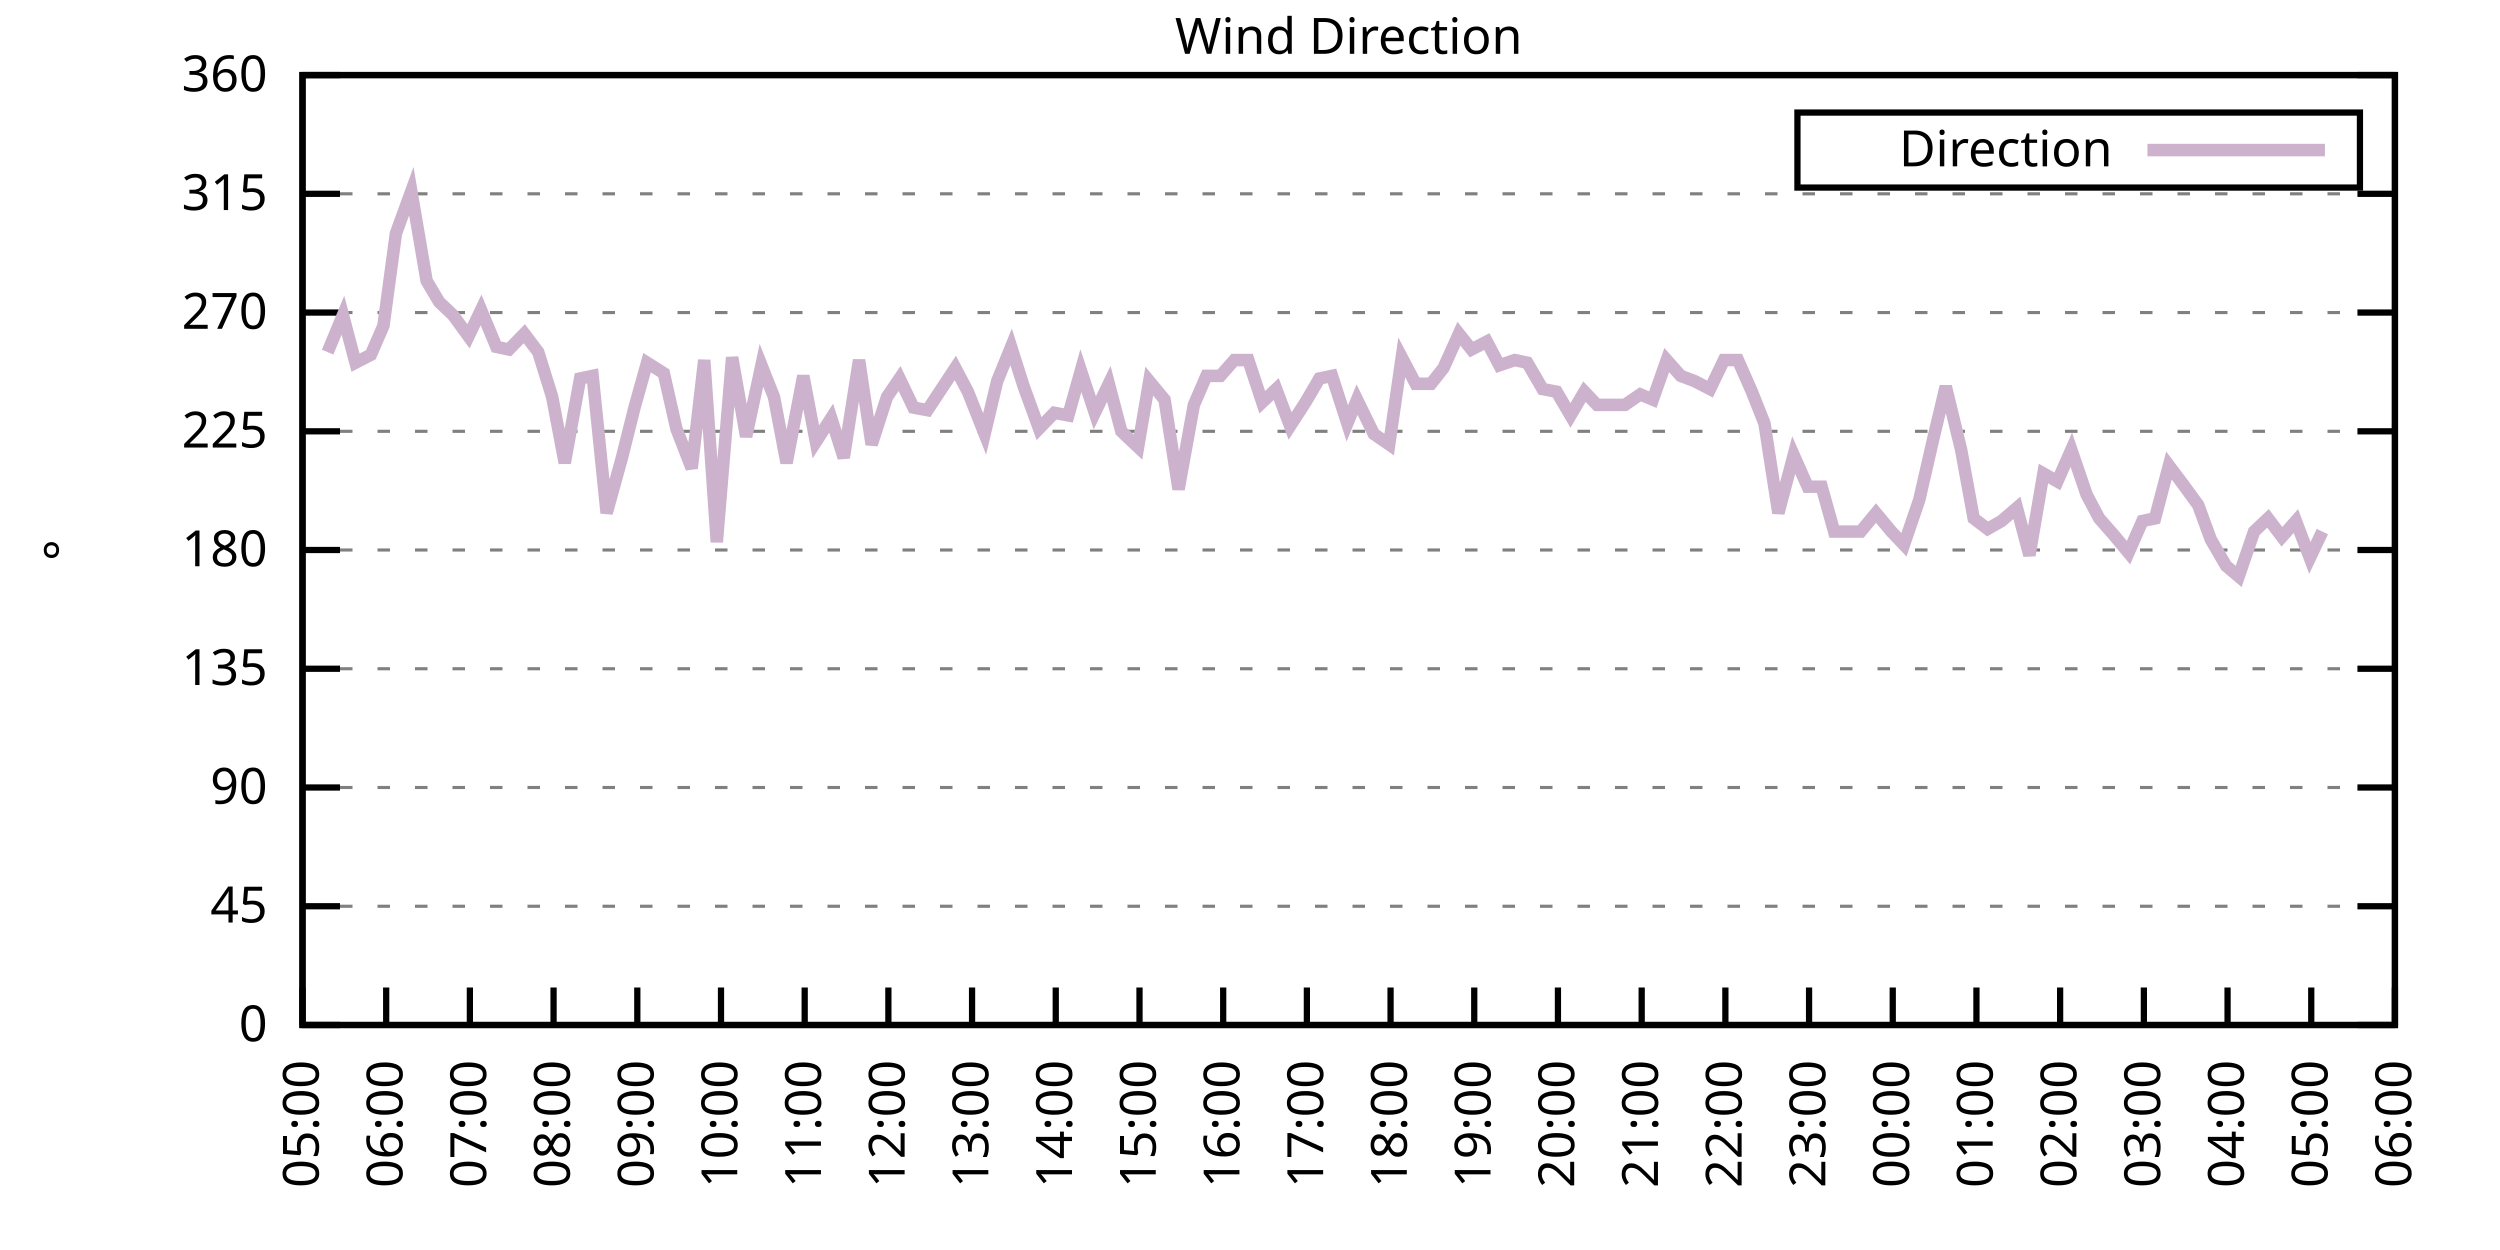
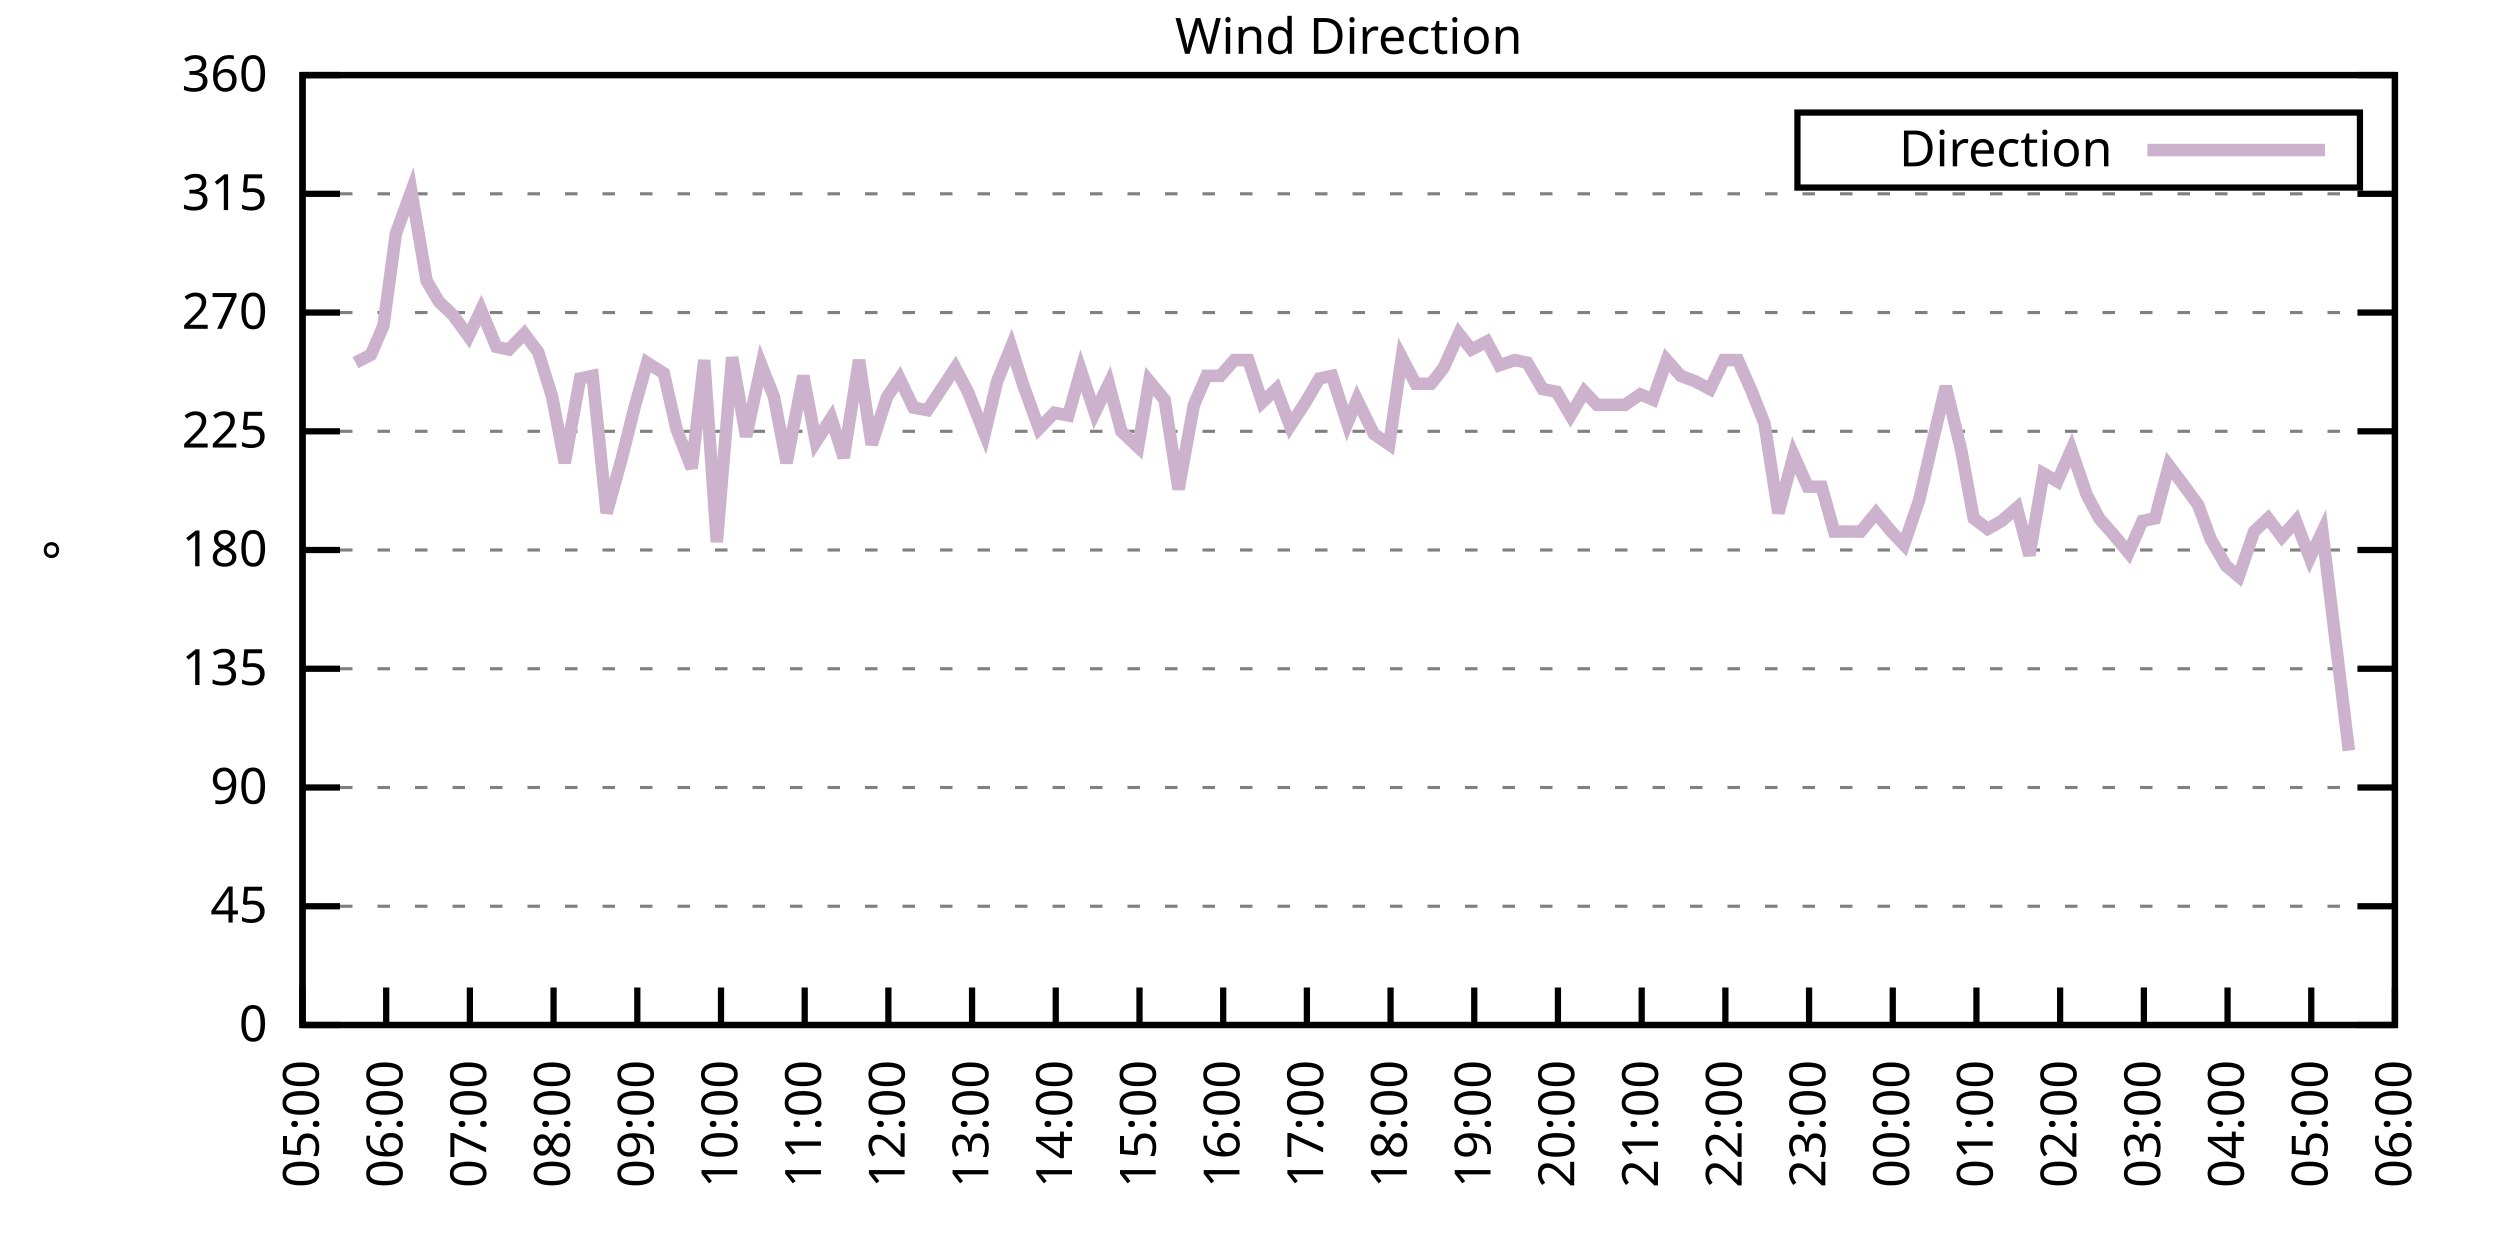
<svg xmlns="http://www.w3.org/2000/svg" xmlns:xlink="http://www.w3.org/1999/xlink" width="400" height="200" viewBox="0 0 400 200">
  <g id="gnuplot_canvas">
    <rect x="0" y="0" width="400" height="200" fill="none" />
    <defs>
      <circle id="gpDot" r="0.5" stroke-width="0.5" stroke="currentColor" />
      <path id="gpPt0" stroke-width="0.333" stroke="currentColor" d="M-1,0 h2 M0,-1 v2" />
      <path id="gpPt1" stroke-width="0.333" stroke="currentColor" d="M-1,-1 L1,1 M1,-1 L-1,1" />
      <path id="gpPt2" stroke-width="0.333" stroke="currentColor" d="M-1,0 L1,0 M0,-1 L0,1 M-1,-1 L1,1 M-1,1 L1,-1" />
      <rect id="gpPt3" stroke-width="0.333" stroke="currentColor" x="-1" y="-1" width="2" height="2" />
      <rect id="gpPt4" stroke-width="0.333" stroke="currentColor" fill="currentColor" x="-1" y="-1" width="2" height="2" />
      <circle id="gpPt5" stroke-width="0.333" stroke="currentColor" cx="0" cy="0" r="1" />
      <use xlink:href="#gpPt5" id="gpPt6" fill="currentColor" stroke="none" />
      <path id="gpPt7" stroke-width="0.333" stroke="currentColor" d="M0,-1.33 L-1.33,0.67 L1.33,0.67 z" />
      <use xlink:href="#gpPt7" id="gpPt8" fill="currentColor" stroke="none" />
      <use xlink:href="#gpPt7" id="gpPt9" stroke="currentColor" transform="rotate(180)" />
      <use xlink:href="#gpPt9" id="gpPt10" fill="currentColor" stroke="none" />
      <use xlink:href="#gpPt3" id="gpPt11" stroke="currentColor" transform="rotate(45)" />
      <use xlink:href="#gpPt11" id="gpPt12" fill="currentColor" stroke="none" />
      <path id="gpPt13" stroke-width="0.333" stroke="currentColor" d="M0,1.330 L1.265,0.411 L0.782,-1.067 L-0.782,-1.076 L-1.265,0.411 z" />
      <use xlink:href="#gpPt13" id="gpPt14" fill="currentColor" stroke="none" />
      <filter id="textbox" filterUnits="objectBoundingBox" x="0" y="0" height="1" width="1">
        <feFlood flood-color="white" flood-opacity="1" result="bgnd" />
        <feComposite in="SourceGraphic" in2="bgnd" operator="atop" />
      </filter>
      <filter id="greybox" filterUnits="objectBoundingBox" x="0" y="0" height="1" width="1">
        <feFlood flood-color="lightgrey" flood-opacity="1" result="grey" />
        <feComposite in="SourceGraphic" in2="grey" operator="atop" />
      </filter>
    </defs>
    <g fill="none" color="white" stroke="currentColor" stroke-width="1.00" stroke-linecap="butt" stroke-linejoin="miter">
</g>
    <g fill="none" color="black" stroke="currentColor" stroke-width="1.00" stroke-linecap="butt" stroke-linejoin="miter">
      <g stroke="none" shape-rendering="crispEdges">
        <polygon fill="rgb(255, 255, 255)" points="48.40,164.00 383.18,164.00 383.18,12.02 48.40,12.02 " />
      </g>
    </g>
    <g fill="none" color="black" stroke="currentColor" stroke-width="1.00" stroke-linecap="butt" stroke-linejoin="miter">
</g>
    <g fill="none" color="black" stroke="black" stroke-width="0.50" stroke-linecap="butt" stroke-linejoin="miter">
</g>
    <g fill="none" color="gray" stroke="currentColor" stroke-width="0.50" stroke-linecap="butt" stroke-linejoin="miter">
      <path stroke="gray" stroke-dasharray="2,4" class="gridline" d="M48.40,164.00 L383.19,164.00  " />
    </g>
    <g fill="none" color="gray" stroke="gray" stroke-width="1.00" stroke-linecap="butt" stroke-linejoin="miter">
</g>
    <g fill="none" color="black" stroke="currentColor" stroke-width="1.00" stroke-linecap="butt" stroke-linejoin="miter">
      <path stroke="black" d="M48.40,164.00 L54.40,164.00 M383.19,164.00 L377.19,164.00  " />
      <g transform="translate(42.80,166.60)" stroke="none" fill="black" font-family="Sans" font-size="8.00" text-anchor="end">
        <text>
          <tspan font-family="Sans"> 0</tspan>
        </text>
      </g>
    </g>
    <g fill="none" color="black" stroke="currentColor" stroke-width="1.00" stroke-linecap="butt" stroke-linejoin="miter">
</g>
    <g fill="none" color="black" stroke="black" stroke-width="0.50" stroke-linecap="butt" stroke-linejoin="miter">
</g>
    <g fill="none" color="gray" stroke="currentColor" stroke-width="0.50" stroke-linecap="butt" stroke-linejoin="miter">
      <path stroke="gray" stroke-dasharray="2,4" class="gridline" d="M48.40,145.00 L383.19,145.00  " />
    </g>
    <g fill="none" color="gray" stroke="gray" stroke-width="1.00" stroke-linecap="butt" stroke-linejoin="miter">
</g>
    <g fill="none" color="black" stroke="currentColor" stroke-width="1.00" stroke-linecap="butt" stroke-linejoin="miter">
      <path stroke="black" d="M48.40,145.00 L54.40,145.00 M383.19,145.00 L377.19,145.00  " />
      <g transform="translate(42.80,147.60)" stroke="none" fill="black" font-family="Sans" font-size="8.00" text-anchor="end">
        <text>
          <tspan font-family="Sans"> 45</tspan>
        </text>
      </g>
    </g>
    <g fill="none" color="black" stroke="currentColor" stroke-width="1.00" stroke-linecap="butt" stroke-linejoin="miter">
</g>
    <g fill="none" color="black" stroke="black" stroke-width="0.50" stroke-linecap="butt" stroke-linejoin="miter">
</g>
    <g fill="none" color="gray" stroke="currentColor" stroke-width="0.50" stroke-linecap="butt" stroke-linejoin="miter">
      <path stroke="gray" stroke-dasharray="2,4" class="gridline" d="M48.40,126.00 L383.19,126.00  " />
    </g>
    <g fill="none" color="gray" stroke="gray" stroke-width="1.00" stroke-linecap="butt" stroke-linejoin="miter">
</g>
    <g fill="none" color="black" stroke="currentColor" stroke-width="1.00" stroke-linecap="butt" stroke-linejoin="miter">
      <path stroke="black" d="M48.40,126.00 L54.40,126.00 M383.19,126.00 L377.19,126.00  " />
      <g transform="translate(42.80,128.60)" stroke="none" fill="black" font-family="Sans" font-size="8.00" text-anchor="end">
        <text>
          <tspan font-family="Sans"> 90</tspan>
        </text>
      </g>
    </g>
    <g fill="none" color="black" stroke="currentColor" stroke-width="1.00" stroke-linecap="butt" stroke-linejoin="miter">
</g>
    <g fill="none" color="black" stroke="black" stroke-width="0.50" stroke-linecap="butt" stroke-linejoin="miter">
</g>
    <g fill="none" color="gray" stroke="currentColor" stroke-width="0.50" stroke-linecap="butt" stroke-linejoin="miter">
      <path stroke="gray" stroke-dasharray="2,4" class="gridline" d="M48.40,107.00 L383.19,107.00  " />
    </g>
    <g fill="none" color="gray" stroke="gray" stroke-width="1.00" stroke-linecap="butt" stroke-linejoin="miter">
</g>
    <g fill="none" color="black" stroke="currentColor" stroke-width="1.00" stroke-linecap="butt" stroke-linejoin="miter">
      <path stroke="black" d="M48.40,107.00 L54.40,107.00 M383.19,107.00 L377.19,107.00  " />
      <g transform="translate(42.80,109.60)" stroke="none" fill="black" font-family="Sans" font-size="8.00" text-anchor="end">
        <text>
          <tspan font-family="Sans"> 135</tspan>
        </text>
      </g>
    </g>
    <g fill="none" color="black" stroke="currentColor" stroke-width="1.00" stroke-linecap="butt" stroke-linejoin="miter">
</g>
    <g fill="none" color="black" stroke="black" stroke-width="0.50" stroke-linecap="butt" stroke-linejoin="miter">
</g>
    <g fill="none" color="gray" stroke="currentColor" stroke-width="0.50" stroke-linecap="butt" stroke-linejoin="miter">
      <path stroke="gray" stroke-dasharray="2,4" class="gridline" d="M48.40,88.00 L383.19,88.00  " />
    </g>
    <g fill="none" color="gray" stroke="gray" stroke-width="1.00" stroke-linecap="butt" stroke-linejoin="miter">
</g>
    <g fill="none" color="black" stroke="currentColor" stroke-width="1.00" stroke-linecap="butt" stroke-linejoin="miter">
      <path stroke="black" d="M48.40,88.00 L54.40,88.00 M383.19,88.00 L377.19,88.00  " />
      <g transform="translate(42.80,90.60)" stroke="none" fill="black" font-family="Sans" font-size="8.00" text-anchor="end">
        <text>
          <tspan font-family="Sans"> 180</tspan>
        </text>
      </g>
    </g>
    <g fill="none" color="black" stroke="currentColor" stroke-width="1.00" stroke-linecap="butt" stroke-linejoin="miter">
</g>
    <g fill="none" color="black" stroke="black" stroke-width="0.50" stroke-linecap="butt" stroke-linejoin="miter">
</g>
    <g fill="none" color="gray" stroke="currentColor" stroke-width="0.50" stroke-linecap="butt" stroke-linejoin="miter">
      <path stroke="gray" stroke-dasharray="2,4" class="gridline" d="M48.40,69.01 L383.19,69.01  " />
    </g>
    <g fill="none" color="gray" stroke="gray" stroke-width="1.00" stroke-linecap="butt" stroke-linejoin="miter">
</g>
    <g fill="none" color="black" stroke="currentColor" stroke-width="1.00" stroke-linecap="butt" stroke-linejoin="miter">
      <path stroke="black" d="M48.40,69.01 L54.40,69.01 M383.19,69.01 L377.19,69.01  " />
      <g transform="translate(42.80,71.61)" stroke="none" fill="black" font-family="Sans" font-size="8.00" text-anchor="end">
        <text>
          <tspan font-family="Sans"> 225</tspan>
        </text>
      </g>
    </g>
    <g fill="none" color="black" stroke="currentColor" stroke-width="1.00" stroke-linecap="butt" stroke-linejoin="miter">
</g>
    <g fill="none" color="black" stroke="black" stroke-width="0.50" stroke-linecap="butt" stroke-linejoin="miter">
</g>
    <g fill="none" color="gray" stroke="currentColor" stroke-width="0.50" stroke-linecap="butt" stroke-linejoin="miter">
      <path stroke="gray" stroke-dasharray="2,4" class="gridline" d="M48.40,50.01 L383.19,50.01  " />
    </g>
    <g fill="none" color="gray" stroke="gray" stroke-width="1.00" stroke-linecap="butt" stroke-linejoin="miter">
</g>
    <g fill="none" color="black" stroke="currentColor" stroke-width="1.00" stroke-linecap="butt" stroke-linejoin="miter">
      <path stroke="black" d="M48.40,50.01 L54.40,50.01 M383.19,50.01 L377.19,50.01  " />
      <g transform="translate(42.80,52.61)" stroke="none" fill="black" font-family="Sans" font-size="8.00" text-anchor="end">
        <text>
          <tspan font-family="Sans"> 270</tspan>
        </text>
      </g>
    </g>
    <g fill="none" color="black" stroke="currentColor" stroke-width="1.00" stroke-linecap="butt" stroke-linejoin="miter">
</g>
    <g fill="none" color="black" stroke="black" stroke-width="0.50" stroke-linecap="butt" stroke-linejoin="miter">
</g>
    <g fill="none" color="gray" stroke="currentColor" stroke-width="0.50" stroke-linecap="butt" stroke-linejoin="miter">
      <path stroke="gray" stroke-dasharray="2,4" class="gridline" d="M48.40,31.01 L383.19,31.01  " />
    </g>
    <g fill="none" color="gray" stroke="gray" stroke-width="1.00" stroke-linecap="butt" stroke-linejoin="miter">
</g>
    <g fill="none" color="black" stroke="currentColor" stroke-width="1.00" stroke-linecap="butt" stroke-linejoin="miter">
      <path stroke="black" d="M48.40,31.01 L54.40,31.01 M383.19,31.01 L377.19,31.01  " />
      <g transform="translate(42.80,33.61)" stroke="none" fill="black" font-family="Sans" font-size="8.00" text-anchor="end">
        <text>
          <tspan font-family="Sans"> 315</tspan>
        </text>
      </g>
    </g>
    <g fill="none" color="black" stroke="currentColor" stroke-width="1.00" stroke-linecap="butt" stroke-linejoin="miter">
</g>
    <g fill="none" color="black" stroke="black" stroke-width="0.50" stroke-linecap="butt" stroke-linejoin="miter">
</g>
    <g fill="none" color="gray" stroke="currentColor" stroke-width="0.50" stroke-linecap="butt" stroke-linejoin="miter">
      <path stroke="gray" stroke-dasharray="2,4" class="gridline" d="M48.40,12.01 L383.19,12.01  " />
    </g>
    <g fill="none" color="gray" stroke="gray" stroke-width="1.00" stroke-linecap="butt" stroke-linejoin="miter">
</g>
    <g fill="none" color="black" stroke="currentColor" stroke-width="1.00" stroke-linecap="butt" stroke-linejoin="miter">
      <path stroke="black" d="M48.40,12.01 L54.40,12.01 M383.19,12.01 L377.19,12.01  " />
      <g transform="translate(42.80,14.61)" stroke="none" fill="black" font-family="Sans" font-size="8.00" text-anchor="end">
        <text>
          <tspan font-family="Sans"> 360</tspan>
        </text>
      </g>
    </g>
    <g fill="none" color="black" stroke="currentColor" stroke-width="1.00" stroke-linecap="butt" stroke-linejoin="miter">
      <path stroke="black" d="M48.40,164.00 L48.40,158.00  " />
      <g transform="translate(51.00,169.60) rotate(270.00)" stroke="none" fill="black" font-family="Sans" font-size="8.00" text-anchor="end">
        <text>
          <tspan font-family="Sans">05:00</tspan>
        </text>
      </g>
    </g>
    <g fill="none" color="black" stroke="currentColor" stroke-width="1.00" stroke-linecap="butt" stroke-linejoin="miter">
      <path stroke="black" d="M61.79,164.00 L61.79,158.00  " />
      <g transform="translate(64.39,169.60) rotate(270.00)" stroke="none" fill="black" font-family="Sans" font-size="8.00" text-anchor="end">
        <text>
          <tspan font-family="Sans">06:00</tspan>
        </text>
      </g>
    </g>
    <g fill="none" color="black" stroke="currentColor" stroke-width="1.00" stroke-linecap="butt" stroke-linejoin="miter">
      <path stroke="black" d="M75.18,164.00 L75.18,158.00  " />
      <g transform="translate(77.78,169.60) rotate(270.00)" stroke="none" fill="black" font-family="Sans" font-size="8.00" text-anchor="end">
        <text>
          <tspan font-family="Sans">07:00</tspan>
        </text>
      </g>
    </g>
    <g fill="none" color="black" stroke="currentColor" stroke-width="1.00" stroke-linecap="butt" stroke-linejoin="miter">
      <path stroke="black" d="M88.57,164.00 L88.57,158.00  " />
      <g transform="translate(91.17,169.60) rotate(270.00)" stroke="none" fill="black" font-family="Sans" font-size="8.00" text-anchor="end">
        <text>
          <tspan font-family="Sans">08:00</tspan>
        </text>
      </g>
    </g>
    <g fill="none" color="black" stroke="currentColor" stroke-width="1.00" stroke-linecap="butt" stroke-linejoin="miter">
      <path stroke="black" d="M101.97,164.00 L101.97,158.00  " />
      <g transform="translate(104.57,169.60) rotate(270.00)" stroke="none" fill="black" font-family="Sans" font-size="8.00" text-anchor="end">
        <text>
          <tspan font-family="Sans">09:00</tspan>
        </text>
      </g>
    </g>
    <g fill="none" color="black" stroke="currentColor" stroke-width="1.00" stroke-linecap="butt" stroke-linejoin="miter">
      <path stroke="black" d="M115.36,164.00 L115.36,158.00  " />
      <g transform="translate(117.96,169.60) rotate(270.00)" stroke="none" fill="black" font-family="Sans" font-size="8.00" text-anchor="end">
        <text>
          <tspan font-family="Sans">10:00</tspan>
        </text>
      </g>
    </g>
    <g fill="none" color="black" stroke="currentColor" stroke-width="1.00" stroke-linecap="butt" stroke-linejoin="miter">
      <path stroke="black" d="M128.75,164.00 L128.75,158.00  " />
      <g transform="translate(131.35,169.60) rotate(270.00)" stroke="none" fill="black" font-family="Sans" font-size="8.00" text-anchor="end">
        <text>
          <tspan font-family="Sans">11:00</tspan>
        </text>
      </g>
    </g>
    <g fill="none" color="black" stroke="currentColor" stroke-width="1.00" stroke-linecap="butt" stroke-linejoin="miter">
      <path stroke="black" d="M142.14,164.00 L142.14,158.00  " />
      <g transform="translate(144.74,169.60) rotate(270.00)" stroke="none" fill="black" font-family="Sans" font-size="8.00" text-anchor="end">
        <text>
          <tspan font-family="Sans">12:00</tspan>
        </text>
      </g>
    </g>
    <g fill="none" color="black" stroke="currentColor" stroke-width="1.00" stroke-linecap="butt" stroke-linejoin="miter">
      <path stroke="black" d="M155.53,164.00 L155.53,158.00  " />
      <g transform="translate(158.13,169.60) rotate(270.00)" stroke="none" fill="black" font-family="Sans" font-size="8.00" text-anchor="end">
        <text>
          <tspan font-family="Sans">13:00</tspan>
        </text>
      </g>
    </g>
    <g fill="none" color="black" stroke="currentColor" stroke-width="1.00" stroke-linecap="butt" stroke-linejoin="miter">
      <path stroke="black" d="M168.92,164.00 L168.92,158.00  " />
      <g transform="translate(171.52,169.60) rotate(270.00)" stroke="none" fill="black" font-family="Sans" font-size="8.00" text-anchor="end">
        <text>
          <tspan font-family="Sans">14:00</tspan>
        </text>
      </g>
    </g>
    <g fill="none" color="black" stroke="currentColor" stroke-width="1.00" stroke-linecap="butt" stroke-linejoin="miter">
      <path stroke="black" d="M182.32,164.00 L182.32,158.00  " />
      <g transform="translate(184.92,169.60) rotate(270.00)" stroke="none" fill="black" font-family="Sans" font-size="8.00" text-anchor="end">
        <text>
          <tspan font-family="Sans">15:00</tspan>
        </text>
      </g>
    </g>
    <g fill="none" color="black" stroke="currentColor" stroke-width="1.00" stroke-linecap="butt" stroke-linejoin="miter">
      <path stroke="black" d="M195.71,164.00 L195.71,158.00  " />
      <g transform="translate(198.31,169.60) rotate(270.00)" stroke="none" fill="black" font-family="Sans" font-size="8.00" text-anchor="end">
        <text>
          <tspan font-family="Sans">16:00</tspan>
        </text>
      </g>
    </g>
    <g fill="none" color="black" stroke="currentColor" stroke-width="1.00" stroke-linecap="butt" stroke-linejoin="miter">
      <path stroke="black" d="M209.10,164.00 L209.10,158.00  " />
      <g transform="translate(211.70,169.60) rotate(270.00)" stroke="none" fill="black" font-family="Sans" font-size="8.00" text-anchor="end">
        <text>
          <tspan font-family="Sans">17:00</tspan>
        </text>
      </g>
    </g>
    <g fill="none" color="black" stroke="currentColor" stroke-width="1.00" stroke-linecap="butt" stroke-linejoin="miter">
      <path stroke="black" d="M222.49,164.00 L222.49,158.00  " />
      <g transform="translate(225.09,169.60) rotate(270.00)" stroke="none" fill="black" font-family="Sans" font-size="8.00" text-anchor="end">
        <text>
          <tspan font-family="Sans">18:00</tspan>
        </text>
      </g>
    </g>
    <g fill="none" color="black" stroke="currentColor" stroke-width="1.00" stroke-linecap="butt" stroke-linejoin="miter">
      <path stroke="black" d="M235.88,164.00 L235.88,158.00  " />
      <g transform="translate(238.48,169.60) rotate(270.00)" stroke="none" fill="black" font-family="Sans" font-size="8.00" text-anchor="end">
        <text>
          <tspan font-family="Sans">19:00</tspan>
        </text>
      </g>
    </g>
    <g fill="none" color="black" stroke="currentColor" stroke-width="1.00" stroke-linecap="butt" stroke-linejoin="miter">
      <path stroke="black" d="M249.27,164.00 L249.27,158.00  " />
      <g transform="translate(251.87,169.60) rotate(270.00)" stroke="none" fill="black" font-family="Sans" font-size="8.00" text-anchor="end">
        <text>
          <tspan font-family="Sans">20:00</tspan>
        </text>
      </g>
    </g>
    <g fill="none" color="black" stroke="currentColor" stroke-width="1.00" stroke-linecap="butt" stroke-linejoin="miter">
      <path stroke="black" d="M262.67,164.00 L262.67,158.00  " />
      <g transform="translate(265.27,169.60) rotate(270.00)" stroke="none" fill="black" font-family="Sans" font-size="8.00" text-anchor="end">
        <text>
          <tspan font-family="Sans">21:00</tspan>
        </text>
      </g>
    </g>
    <g fill="none" color="black" stroke="currentColor" stroke-width="1.00" stroke-linecap="butt" stroke-linejoin="miter">
      <path stroke="black" d="M276.06,164.00 L276.06,158.00  " />
      <g transform="translate(278.66,169.60) rotate(270.00)" stroke="none" fill="black" font-family="Sans" font-size="8.00" text-anchor="end">
        <text>
          <tspan font-family="Sans">22:00</tspan>
        </text>
      </g>
    </g>
    <g fill="none" color="black" stroke="currentColor" stroke-width="1.00" stroke-linecap="butt" stroke-linejoin="miter">
      <path stroke="black" d="M289.45,164.00 L289.45,158.00  " />
      <g transform="translate(292.05,169.60) rotate(270.00)" stroke="none" fill="black" font-family="Sans" font-size="8.00" text-anchor="end">
        <text>
          <tspan font-family="Sans">23:00</tspan>
        </text>
      </g>
    </g>
    <g fill="none" color="black" stroke="currentColor" stroke-width="1.00" stroke-linecap="butt" stroke-linejoin="miter">
      <path stroke="black" d="M302.84,164.00 L302.84,158.00  " />
      <g transform="translate(305.44,169.60) rotate(270.00)" stroke="none" fill="black" font-family="Sans" font-size="8.00" text-anchor="end">
        <text>
          <tspan font-family="Sans">00:00</tspan>
        </text>
      </g>
    </g>
    <g fill="none" color="black" stroke="currentColor" stroke-width="1.00" stroke-linecap="butt" stroke-linejoin="miter">
      <path stroke="black" d="M316.23,164.00 L316.23,158.00  " />
      <g transform="translate(318.83,169.60) rotate(270.00)" stroke="none" fill="black" font-family="Sans" font-size="8.00" text-anchor="end">
        <text>
          <tspan font-family="Sans">01:00</tspan>
        </text>
      </g>
    </g>
    <g fill="none" color="black" stroke="currentColor" stroke-width="1.00" stroke-linecap="butt" stroke-linejoin="miter">
      <path stroke="black" d="M329.62,164.00 L329.62,158.00  " />
      <g transform="translate(332.22,169.60) rotate(270.00)" stroke="none" fill="black" font-family="Sans" font-size="8.00" text-anchor="end">
        <text>
          <tspan font-family="Sans">02:00</tspan>
        </text>
      </g>
    </g>
    <g fill="none" color="black" stroke="currentColor" stroke-width="1.00" stroke-linecap="butt" stroke-linejoin="miter">
      <path stroke="black" d="M343.02,164.00 L343.02,158.00  " />
      <g transform="translate(345.62,169.60) rotate(270.00)" stroke="none" fill="black" font-family="Sans" font-size="8.00" text-anchor="end">
        <text>
          <tspan font-family="Sans">03:00</tspan>
        </text>
      </g>
    </g>
    <g fill="none" color="black" stroke="currentColor" stroke-width="1.00" stroke-linecap="butt" stroke-linejoin="miter">
      <path stroke="black" d="M356.41,164.00 L356.41,158.00  " />
      <g transform="translate(359.01,169.60) rotate(270.00)" stroke="none" fill="black" font-family="Sans" font-size="8.00" text-anchor="end">
        <text>
          <tspan font-family="Sans">04:00</tspan>
        </text>
      </g>
    </g>
    <g fill="none" color="black" stroke="currentColor" stroke-width="1.00" stroke-linecap="butt" stroke-linejoin="miter">
      <path stroke="black" d="M369.80,164.00 L369.80,158.00  " />
      <g transform="translate(372.40,169.60) rotate(270.00)" stroke="none" fill="black" font-family="Sans" font-size="8.00" text-anchor="end">
        <text>
          <tspan font-family="Sans">05:00</tspan>
        </text>
      </g>
    </g>
    <g fill="none" color="black" stroke="currentColor" stroke-width="1.00" stroke-linecap="butt" stroke-linejoin="miter">
      <path stroke="black" d="M383.19,164.00 L383.19,158.00  " />
      <g transform="translate(385.79,169.60) rotate(270.00)" stroke="none" fill="black" font-family="Sans" font-size="8.00" text-anchor="end">
        <text>
          <tspan font-family="Sans">06:00</tspan>
        </text>
      </g>
    </g>
    <g fill="none" color="black" stroke="currentColor" stroke-width="1.00" stroke-linecap="butt" stroke-linejoin="miter">
</g>
    <g fill="none" color="black" stroke="currentColor" stroke-width="1.00" stroke-linecap="butt" stroke-linejoin="miter">
      <path stroke="black" d="M48.40,12.01 L48.40,164.00 L383.19,164.00 L383.19,12.01 L48.40,12.01 Z  " />
    </g>
    <g fill="none" color="black" stroke="currentColor" stroke-width="1.00" stroke-linecap="butt" stroke-linejoin="miter">
</g>
    <g fill="none" color="black" stroke="currentColor" stroke-width="1.00" stroke-linecap="butt" stroke-linejoin="miter">
      <path stroke="black" d="M287.59,30.01 L287.59,18.01 L377.59,18.01 L377.59,30.01 L287.59,30.01 Z  " />
    </g>
    <g id="Wind_direction_plot_1">
      <g fill="none" color="white" stroke="black" stroke-width="2.00" stroke-linecap="butt" stroke-linejoin="miter">
</g>
      <g fill="none" color="black" stroke="currentColor" stroke-width="2.00" stroke-linecap="butt" stroke-linejoin="miter">
        <g transform="translate(337.99,26.61)" stroke="none" fill="black" font-family="Sans" font-size="8.00" text-anchor="end">
          <text>
            <tspan font-family="Sans">Direction</tspan>
          </text>
        </g>
      </g>
      <g fill="none" color="black" stroke="currentColor" stroke-width="2.00" stroke-linecap="butt" stroke-linejoin="miter">
-         <path stroke="rgb(204, 178, 204)" d="M343.59,24.01 L371.99,24.01 M52.42,56.34 L54.87,50.43 L56.88,58.03 L59.34,56.76 L61.35,52.12 L63.35,37.34   L65.81,30.59 L68.26,44.94 L70.27,48.32 L72.50,50.43 L74.96,53.81 L76.97,49.59 L79.42,55.50 L81.43,55.92   L83.89,53.39 L86.12,56.34 L88.35,63.52 L90.36,74.07 L92.82,60.56 L94.82,60.14 L97.06,82.09 L99.51,73.23   L101.52,65.21 L103.53,58.03 L106.21,59.72 L108.22,68.58 L110.67,74.92 L112.68,57.61 L114.69,86.74 L117.14,57.18   L119.38,69.85 L121.83,58.45 L123.84,63.52 L125.85,74.07 L128.53,60.14 L130.54,70.70 L132.99,66.90 L135.00,73.23   L137.45,57.61 L139.46,71.12 L141.92,63.52 L143.93,60.56 L146.16,65.21 L148.39,65.63 L150.62,62.25 L152.85,58.87   L154.86,62.67 L157.54,69.43 L159.55,60.98 L161.78,55.50 L163.79,61.83 L166.25,68.58 L168.70,66.05 L170.93,66.47   L172.94,59.30 L175.17,66.05 L177.41,61.41 L179.41,69.01 L182.09,71.54 L183.88,60.98 L186.33,63.94 L188.57,78.29   L191.02,64.78 L193.03,60.14 L195.26,60.14 L197.49,57.61 L199.73,57.61 L201.96,64.36 L204.19,62.25 L206.42,68.16   L208.88,64.36 L211.11,60.56 L213.12,60.14 L215.57,67.74 L217.13,63.94 L219.81,69.43 L222.27,71.12 L224.28,57.18   L226.51,61.41 L228.96,61.41 L230.97,58.87 L233.43,53.39 L235.44,55.92 L237.89,54.65 L239.90,58.45 L242.36,57.61   L244.36,58.03 L246.82,62.25 L249.05,62.67 L251.28,66.47 L253.51,62.67 L255.52,64.78 L257.98,64.78 L259.99,64.78   L262.44,63.10 L264.45,63.94 L266.68,57.61 L268.92,60.14 L271.15,60.98 L273.60,62.25 L275.83,57.61 L278.07,57.61   L280.30,62.67 L282.31,67.74 L284.54,82.09 L286.99,72.81 L289.23,77.87 L291.46,77.87 L293.47,85.05 L295.92,85.05   L297.71,85.05 L300.16,82.09 L302.62,85.05 L304.63,87.16 L307.08,79.98 L309.31,70.27 L311.32,61.83 L313.78,71.96   L315.79,82.94 L318.02,84.63 L320.25,83.36 L322.70,81.25 L324.71,88.85 L326.95,75.76 L329.18,77.03 L331.41,71.96   L333.86,79.14 L335.87,82.94 L338.10,85.47 L340.56,88.43 L342.79,83.36 L344.80,82.94 L347.03,74.49 L349.26,77.45   L351.72,80.83 L353.73,86.32 L356.18,90.54 L358.19,92.23 L360.65,85.05 L362.88,82.94 L365.11,85.89 L367.34,83.36   L369.58,89.27 L371.58,85.05  " />
+         <path stroke="rgb(204, 178, 204)" d="M343.59,24.01 L371.99,24.01 M56.88,58.03 L59.34,56.76 L61.35,52.12 L63.35,37.34 L65.81,30.59 L68.26,44.94   L70.27,48.32 L72.50,50.43 L74.96,53.81 L76.97,49.59 L79.42,55.50 L81.43,55.92 L83.89,53.39 L86.12,56.34   L88.35,63.52 L90.36,74.07 L92.82,60.56 L94.82,60.14 L97.06,82.09 L99.51,73.23 L101.52,65.21 L103.53,58.03   L106.21,59.72 L108.22,68.58 L110.67,74.92 L112.68,57.61 L114.69,86.74 L117.14,57.18 L119.38,69.85 L121.83,58.45   L123.84,63.52 L125.85,74.07 L128.53,60.14 L130.54,70.70 L132.99,66.90 L135.00,73.23 L137.45,57.61 L139.46,71.12   L141.92,63.52 L143.93,60.56 L146.16,65.21 L148.39,65.63 L150.62,62.25 L152.85,58.87 L154.86,62.67 L157.54,69.43   L159.55,60.98 L161.78,55.50 L163.79,61.83 L166.25,68.58 L168.70,66.05 L170.93,66.47 L172.94,59.30 L175.17,66.05   L177.41,61.41 L179.41,69.01 L182.09,71.54 L183.88,60.98 L186.33,63.94 L188.57,78.29 L191.02,64.78 L193.03,60.14   L195.26,60.14 L197.49,57.61 L199.73,57.61 L201.96,64.36 L204.19,62.25 L206.42,68.16 L208.88,64.36 L211.11,60.56   L213.12,60.14 L215.57,67.74 L217.13,63.94 L219.81,69.43 L222.27,71.12 L224.28,57.18 L226.51,61.41 L228.96,61.41   L230.97,58.87 L233.43,53.39 L235.44,55.92 L237.89,54.65 L239.90,58.45 L242.36,57.61 L244.36,58.03 L246.82,62.25   L249.05,62.67 L251.28,66.47 L253.51,62.67 L255.52,64.78 L257.98,64.78 L259.99,64.78 L262.44,63.10 L264.45,63.94   L266.68,57.61 L268.92,60.14 L271.15,60.98 L273.60,62.25 L275.83,57.61 L278.07,57.61 L280.30,62.67 L282.31,67.74   L284.54,82.09 L286.99,72.81 L289.23,77.87 L291.46,77.87 L293.47,85.05 L295.92,85.05 L297.71,85.05 L300.16,82.09   L302.62,85.05 L304.63,87.16 L307.08,79.98 L309.31,70.27 L311.32,61.83 L313.78,71.96 L315.79,82.94 L318.02,84.63   L320.25,83.36 L322.70,81.25 L324.71,88.85 L326.95,75.76 L329.18,77.03 L331.41,71.96 L333.86,79.14 L335.87,82.94   L338.10,85.47 L340.56,88.43 L342.79,83.36 L344.80,82.94 L347.03,74.49 L349.26,77.45 L351.72,80.83 L353.73,86.32   L356.18,90.54 L358.19,92.23 L360.65,85.05 L362.88,82.94 L365.11,85.89 L367.34,83.36 L369.58,89.27 L371.58,85.05   L373.82,103.63 L375.82,120.09  " />
      </g>
    </g>
    <g fill="none" color="black" stroke="currentColor" stroke-width="2.00" stroke-linecap="butt" stroke-linejoin="miter">
</g>
    <g fill="none" color="black" stroke="black" stroke-width="1.00" stroke-linecap="butt" stroke-linejoin="miter">
</g>
    <g fill="none" color="black" stroke="currentColor" stroke-width="1.00" stroke-linecap="butt" stroke-linejoin="miter">
      <path stroke="black" d="M48.40,12.01 L48.40,164.00 L383.19,164.00 L383.19,12.01 L48.40,12.01 Z  " />
      <g transform="translate(12.80,88.01) rotate(270.00)" stroke="none" fill="black" font-family="Sans" font-size="8.00" text-anchor="middle">
        <text>
          <tspan font-family="Sans">°</tspan>
        </text>
      </g>
    </g>
    <g fill="none" color="black" stroke="currentColor" stroke-width="1.00" stroke-linecap="butt" stroke-linejoin="miter">
</g>
    <g fill="none" color="black" stroke="currentColor" stroke-width="1.00" stroke-linecap="butt" stroke-linejoin="miter">
      <g transform="translate(215.79,8.61)" stroke="none" fill="black" font-family="Sans" font-size="8.00" text-anchor="middle">
        <text>
          <tspan font-family="Sans">Wind Direction</tspan>
        </text>
      </g>
    </g>
    <g fill="none" color="black" stroke="currentColor" stroke-width="1.00" stroke-linecap="butt" stroke-linejoin="miter">
</g>
  </g>
</svg>
